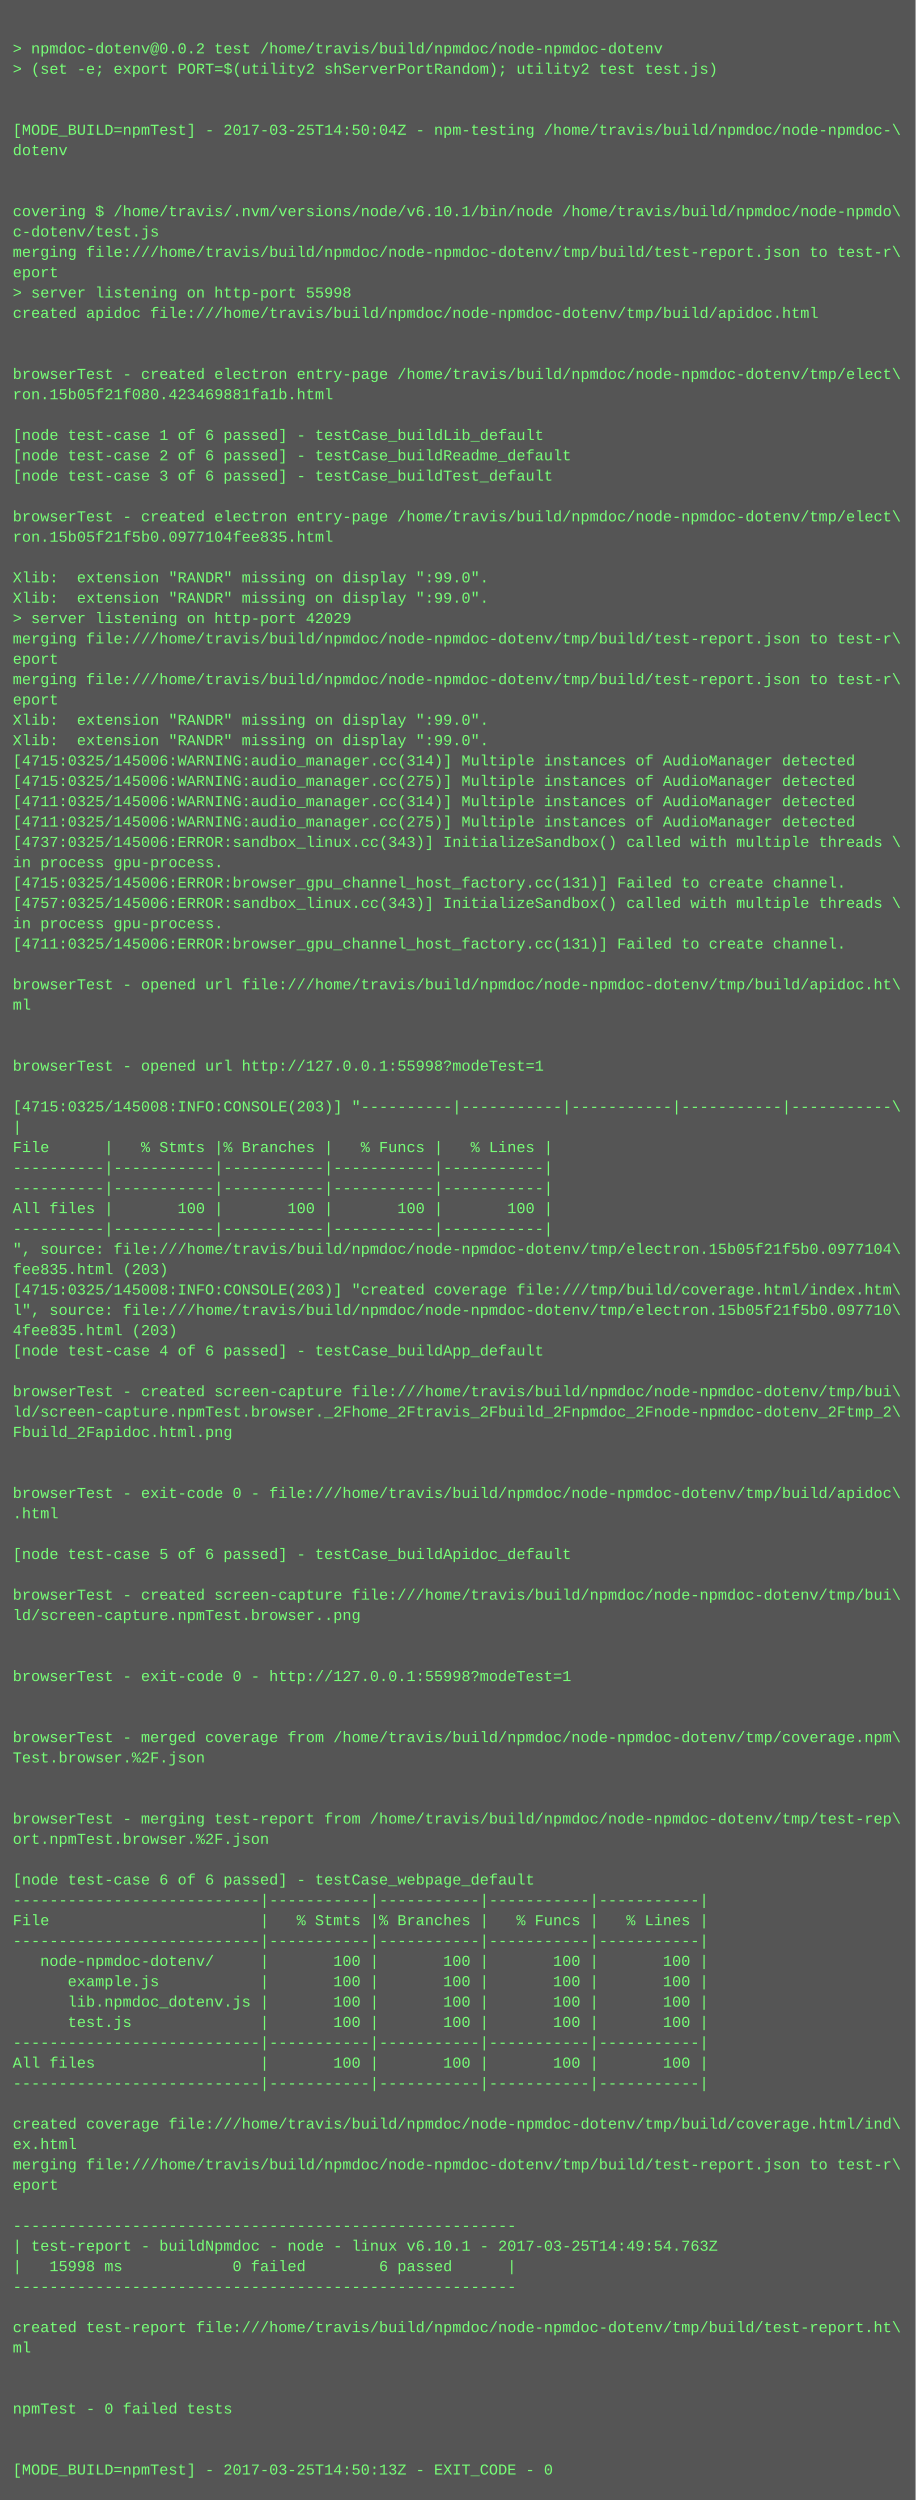
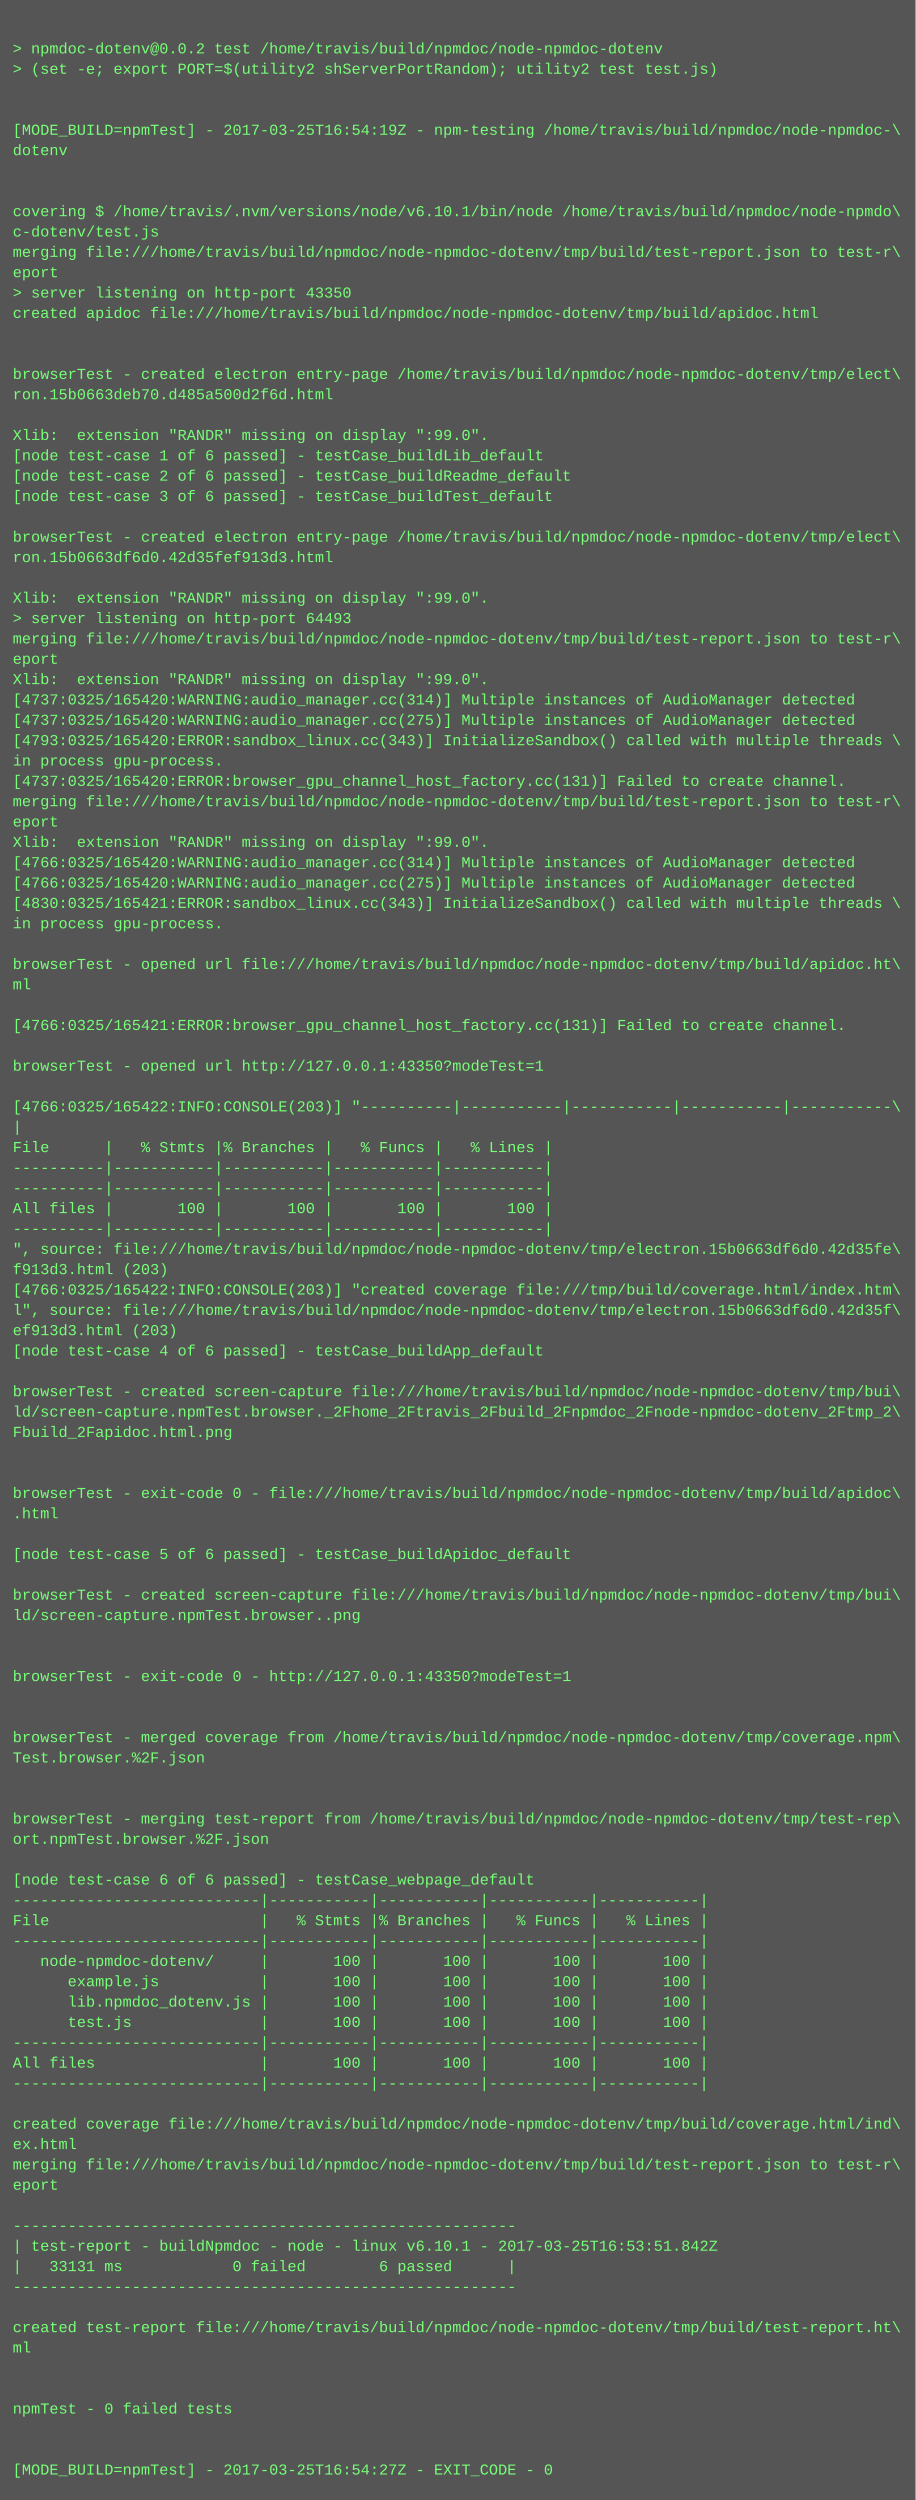
<svg xmlns="http://www.w3.org/2000/svg" height="1966" width="720">
  <rect height="1966" fill="#555" width="720" />
  <text fill="#7f7" font-family="Courier New" font-size="12" xml:space="preserve">
    <tspan x="10" y="26" />
    <tspan x="10" y="42">&gt; npmdoc-dotenv@0.0.2 test /home/travis/build/npmdoc/node-npmdoc-dotenv</tspan>
    <tspan x="10" y="58">&gt; (set -e; export PORT=$(utility2 shServerPortRandom); utility2 test test.js)</tspan>
    <tspan x="10" y="74" />
    <tspan x="10" y="90" />
-     <tspan x="10" y="106">[MODE_BUILD=npmTest] - 2017-03-25T14:50:04Z - npm-testing /home/travis/build/npmdoc/node-npmdoc-\</tspan>
+     <tspan x="10" y="106">[MODE_BUILD=npmTest] - 2017-03-25T16:54:19Z - npm-testing /home/travis/build/npmdoc/node-npmdoc-\</tspan>
    <tspan x="10" y="122">dotenv</tspan>
    <tspan x="10" y="138" />
    <tspan x="10" y="154" />
    <tspan x="10" y="170">covering $ /home/travis/.nvm/versions/node/v6.10.1/bin/node /home/travis/build/npmdoc/node-npmdo\</tspan>
    <tspan x="10" y="186">c-dotenv/test.js</tspan>
    <tspan x="10" y="202">merging file:///home/travis/build/npmdoc/node-npmdoc-dotenv/tmp/build/test-report.json to test-r\</tspan>
    <tspan x="10" y="218">eport</tspan>
-     <tspan x="10" y="234">&gt; server listening on http-port 55998</tspan>
+     <tspan x="10" y="234">&gt; server listening on http-port 43350</tspan>
    <tspan x="10" y="250">created apidoc file:///home/travis/build/npmdoc/node-npmdoc-dotenv/tmp/build/apidoc.html</tspan>
    <tspan x="10" y="266" />
    <tspan x="10" y="282" />
    <tspan x="10" y="298">browserTest - created electron entry-page /home/travis/build/npmdoc/node-npmdoc-dotenv/tmp/elect\</tspan>
-     <tspan x="10" y="314">ron.15b05f21f080.423469881fa1b.html</tspan>
+     <tspan x="10" y="314">ron.15b0663deb70.d485a500d2f6d.html</tspan>
    <tspan x="10" y="330" />
-     <tspan x="10" y="346">[node test-case 1 of 6 passed] - testCase_buildLib_default</tspan>
-     <tspan x="10" y="362">[node test-case 2 of 6 passed] - testCase_buildReadme_default</tspan>
-     <tspan x="10" y="378">[node test-case 3 of 6 passed] - testCase_buildTest_default</tspan>
-     <tspan x="10" y="394" />
-     <tspan x="10" y="410">browserTest - created electron entry-page /home/travis/build/npmdoc/node-npmdoc-dotenv/tmp/elect\</tspan>
-     <tspan x="10" y="426">ron.15b05f21f5b0.0977104fee835.html</tspan>
-     <tspan x="10" y="442" />
-     <tspan x="10" y="458">Xlib:  extension "RANDR" missing on display ":99.0".</tspan>
+     <tspan x="10" y="346">Xlib:  extension "RANDR" missing on display ":99.0".</tspan>
+     <tspan x="10" y="362">[node test-case 1 of 6 passed] - testCase_buildLib_default</tspan>
+     <tspan x="10" y="378">[node test-case 2 of 6 passed] - testCase_buildReadme_default</tspan>
+     <tspan x="10" y="394">[node test-case 3 of 6 passed] - testCase_buildTest_default</tspan>
+     <tspan x="10" y="410" />
+     <tspan x="10" y="426">browserTest - created electron entry-page /home/travis/build/npmdoc/node-npmdoc-dotenv/tmp/elect\</tspan>
+     <tspan x="10" y="442">ron.15b0663df6d0.42d35fef913d3.html</tspan>
+     <tspan x="10" y="458" />
    <tspan x="10" y="474">Xlib:  extension "RANDR" missing on display ":99.0".</tspan>
-     <tspan x="10" y="490">&gt; server listening on http-port 42029</tspan>
+     <tspan x="10" y="490">&gt; server listening on http-port 64493</tspan>
    <tspan x="10" y="506">merging file:///home/travis/build/npmdoc/node-npmdoc-dotenv/tmp/build/test-report.json to test-r\</tspan>
    <tspan x="10" y="522">eport</tspan>
-     <tspan x="10" y="538">merging file:///home/travis/build/npmdoc/node-npmdoc-dotenv/tmp/build/test-report.json to test-r\</tspan>
-     <tspan x="10" y="554">eport</tspan>
-     <tspan x="10" y="570">Xlib:  extension "RANDR" missing on display ":99.0".</tspan>
-     <tspan x="10" y="586">Xlib:  extension "RANDR" missing on display ":99.0".</tspan>
-     <tspan x="10" y="602">[4715:0325/145006:WARNING:audio_manager.cc(314)] Multiple instances of AudioManager detected</tspan>
-     <tspan x="10" y="618">[4715:0325/145006:WARNING:audio_manager.cc(275)] Multiple instances of AudioManager detected</tspan>
-     <tspan x="10" y="634">[4711:0325/145006:WARNING:audio_manager.cc(314)] Multiple instances of AudioManager detected</tspan>
-     <tspan x="10" y="650">[4711:0325/145006:WARNING:audio_manager.cc(275)] Multiple instances of AudioManager detected</tspan>
-     <tspan x="10" y="666">[4737:0325/145006:ERROR:sandbox_linux.cc(343)] InitializeSandbox() called with multiple threads \</tspan>
-     <tspan x="10" y="682">in process gpu-process. </tspan>
-     <tspan x="10" y="698">[4715:0325/145006:ERROR:browser_gpu_channel_host_factory.cc(131)] Failed to create channel.</tspan>
-     <tspan x="10" y="714">[4757:0325/145006:ERROR:sandbox_linux.cc(343)] InitializeSandbox() called with multiple threads \</tspan>
+     <tspan x="10" y="538">Xlib:  extension "RANDR" missing on display ":99.0".</tspan>
+     <tspan x="10" y="554">[4737:0325/165420:WARNING:audio_manager.cc(314)] Multiple instances of AudioManager detected</tspan>
+     <tspan x="10" y="570">[4737:0325/165420:WARNING:audio_manager.cc(275)] Multiple instances of AudioManager detected</tspan>
+     <tspan x="10" y="586">[4793:0325/165420:ERROR:sandbox_linux.cc(343)] InitializeSandbox() called with multiple threads \</tspan>
+     <tspan x="10" y="602">in process gpu-process. </tspan>
+     <tspan x="10" y="618">[4737:0325/165420:ERROR:browser_gpu_channel_host_factory.cc(131)] Failed to create channel.</tspan>
+     <tspan x="10" y="634">merging file:///home/travis/build/npmdoc/node-npmdoc-dotenv/tmp/build/test-report.json to test-r\</tspan>
+     <tspan x="10" y="650">eport</tspan>
+     <tspan x="10" y="666">Xlib:  extension "RANDR" missing on display ":99.0".</tspan>
+     <tspan x="10" y="682">[4766:0325/165420:WARNING:audio_manager.cc(314)] Multiple instances of AudioManager detected</tspan>
+     <tspan x="10" y="698">[4766:0325/165420:WARNING:audio_manager.cc(275)] Multiple instances of AudioManager detected</tspan>
+     <tspan x="10" y="714">[4830:0325/165421:ERROR:sandbox_linux.cc(343)] InitializeSandbox() called with multiple threads \</tspan>
    <tspan x="10" y="730">in process gpu-process. </tspan>
-     <tspan x="10" y="746">[4711:0325/145006:ERROR:browser_gpu_channel_host_factory.cc(131)] Failed to create channel.</tspan>
-     <tspan x="10" y="762" />
-     <tspan x="10" y="778">browserTest - opened url file:///home/travis/build/npmdoc/node-npmdoc-dotenv/tmp/build/apidoc.ht\</tspan>
-     <tspan x="10" y="794">ml</tspan>
-     <tspan x="10" y="810" />
+     <tspan x="10" y="746" />
+     <tspan x="10" y="762">browserTest - opened url file:///home/travis/build/npmdoc/node-npmdoc-dotenv/tmp/build/apidoc.ht\</tspan>
+     <tspan x="10" y="778">ml</tspan>
+     <tspan x="10" y="794" />
+     <tspan x="10" y="810">[4766:0325/165421:ERROR:browser_gpu_channel_host_factory.cc(131)] Failed to create channel.</tspan>
    <tspan x="10" y="826" />
-     <tspan x="10" y="842">browserTest - opened url http://127.0.0.1:55998?modeTest=1</tspan>
+     <tspan x="10" y="842">browserTest - opened url http://127.0.0.1:43350?modeTest=1</tspan>
    <tspan x="10" y="858" />
-     <tspan x="10" y="874">[4715:0325/145008:INFO:CONSOLE(203)] "----------|-----------|-----------|-----------|-----------\</tspan>
+     <tspan x="10" y="874">[4766:0325/165422:INFO:CONSOLE(203)] "----------|-----------|-----------|-----------|-----------\</tspan>
    <tspan x="10" y="890">|</tspan>
    <tspan x="10" y="906">File      |   % Stmts |% Branches |   % Funcs |   % Lines |</tspan>
    <tspan x="10" y="922">----------|-----------|-----------|-----------|-----------|</tspan>
    <tspan x="10" y="938">----------|-----------|-----------|-----------|-----------|</tspan>
    <tspan x="10" y="954">All files |       100 |       100 |       100 |       100 |</tspan>
    <tspan x="10" y="970">----------|-----------|-----------|-----------|-----------|</tspan>
-     <tspan x="10" y="986">", source: file:///home/travis/build/npmdoc/node-npmdoc-dotenv/tmp/electron.15b05f21f5b0.0977104\</tspan>
-     <tspan x="10" y="1002">fee835.html (203)</tspan>
-     <tspan x="10" y="1018">[4715:0325/145008:INFO:CONSOLE(203)] "created coverage file:///tmp/build/coverage.html/index.htm\</tspan>
-     <tspan x="10" y="1034">l", source: file:///home/travis/build/npmdoc/node-npmdoc-dotenv/tmp/electron.15b05f21f5b0.097710\</tspan>
-     <tspan x="10" y="1050">4fee835.html (203)</tspan>
+     <tspan x="10" y="986">", source: file:///home/travis/build/npmdoc/node-npmdoc-dotenv/tmp/electron.15b0663df6d0.42d35fe\</tspan>
+     <tspan x="10" y="1002">f913d3.html (203)</tspan>
+     <tspan x="10" y="1018">[4766:0325/165422:INFO:CONSOLE(203)] "created coverage file:///tmp/build/coverage.html/index.htm\</tspan>
+     <tspan x="10" y="1034">l", source: file:///home/travis/build/npmdoc/node-npmdoc-dotenv/tmp/electron.15b0663df6d0.42d35f\</tspan>
+     <tspan x="10" y="1050">ef913d3.html (203)</tspan>
    <tspan x="10" y="1066">[node test-case 4 of 6 passed] - testCase_buildApp_default</tspan>
    <tspan x="10" y="1082" />
    <tspan x="10" y="1098">browserTest - created screen-capture file:///home/travis/build/npmdoc/node-npmdoc-dotenv/tmp/bui\</tspan>
    <tspan x="10" y="1114">ld/screen-capture.npmTest.browser._2Fhome_2Ftravis_2Fbuild_2Fnpmdoc_2Fnode-npmdoc-dotenv_2Ftmp_2\</tspan>
    <tspan x="10" y="1130">Fbuild_2Fapidoc.html.png</tspan>
    <tspan x="10" y="1146" />
    <tspan x="10" y="1162" />
    <tspan x="10" y="1178">browserTest - exit-code 0 - file:///home/travis/build/npmdoc/node-npmdoc-dotenv/tmp/build/apidoc\</tspan>
    <tspan x="10" y="1194">.html</tspan>
    <tspan x="10" y="1210" />
    <tspan x="10" y="1226">[node test-case 5 of 6 passed] - testCase_buildApidoc_default</tspan>
    <tspan x="10" y="1242" />
    <tspan x="10" y="1258">browserTest - created screen-capture file:///home/travis/build/npmdoc/node-npmdoc-dotenv/tmp/bui\</tspan>
    <tspan x="10" y="1274">ld/screen-capture.npmTest.browser..png</tspan>
    <tspan x="10" y="1290" />
    <tspan x="10" y="1306" />
-     <tspan x="10" y="1322">browserTest - exit-code 0 - http://127.0.0.1:55998?modeTest=1</tspan>
+     <tspan x="10" y="1322">browserTest - exit-code 0 - http://127.0.0.1:43350?modeTest=1</tspan>
    <tspan x="10" y="1338" />
    <tspan x="10" y="1354" />
    <tspan x="10" y="1370">browserTest - merged coverage from /home/travis/build/npmdoc/node-npmdoc-dotenv/tmp/coverage.npm\</tspan>
    <tspan x="10" y="1386">Test.browser.%2F.json</tspan>
    <tspan x="10" y="1402" />
    <tspan x="10" y="1418" />
    <tspan x="10" y="1434">browserTest - merging test-report from /home/travis/build/npmdoc/node-npmdoc-dotenv/tmp/test-rep\</tspan>
    <tspan x="10" y="1450">ort.npmTest.browser.%2F.json</tspan>
    <tspan x="10" y="1466" />
    <tspan x="10" y="1482">[node test-case 6 of 6 passed] - testCase_webpage_default</tspan>
    <tspan x="10" y="1498">---------------------------|-----------|-----------|-----------|-----------|</tspan>
    <tspan x="10" y="1514">File                       |   % Stmts |% Branches |   % Funcs |   % Lines |</tspan>
    <tspan x="10" y="1530">---------------------------|-----------|-----------|-----------|-----------|</tspan>
    <tspan x="10" y="1546">   node-npmdoc-dotenv/     |       100 |       100 |       100 |       100 |</tspan>
    <tspan x="10" y="1562">      example.js           |       100 |       100 |       100 |       100 |</tspan>
    <tspan x="10" y="1578">      lib.npmdoc_dotenv.js |       100 |       100 |       100 |       100 |</tspan>
    <tspan x="10" y="1594">      test.js              |       100 |       100 |       100 |       100 |</tspan>
    <tspan x="10" y="1610">---------------------------|-----------|-----------|-----------|-----------|</tspan>
    <tspan x="10" y="1626">All files                  |       100 |       100 |       100 |       100 |</tspan>
    <tspan x="10" y="1642">---------------------------|-----------|-----------|-----------|-----------|</tspan>
    <tspan x="10" y="1658" />
    <tspan x="10" y="1674">created coverage file:///home/travis/build/npmdoc/node-npmdoc-dotenv/tmp/build/coverage.html/ind\</tspan>
    <tspan x="10" y="1690">ex.html</tspan>
    <tspan x="10" y="1706">merging file:///home/travis/build/npmdoc/node-npmdoc-dotenv/tmp/build/test-report.json to test-r\</tspan>
    <tspan x="10" y="1722">eport</tspan>
    <tspan x="10" y="1738" />
    <tspan x="10" y="1754">-------------------------------------------------------</tspan>
-     <tspan x="10" y="1770">| test-report - buildNpmdoc - node - linux v6.10.1 - 2017-03-25T14:49:54.763Z</tspan>
-     <tspan x="10" y="1786">|   15998 ms            0 failed        6 passed      |</tspan>
+     <tspan x="10" y="1770">| test-report - buildNpmdoc - node - linux v6.10.1 - 2017-03-25T16:53:51.842Z</tspan>
+     <tspan x="10" y="1786">|   33131 ms            0 failed        6 passed      |</tspan>
    <tspan x="10" y="1802">-------------------------------------------------------</tspan>
    <tspan x="10" y="1818" />
    <tspan x="10" y="1834">created test-report file:///home/travis/build/npmdoc/node-npmdoc-dotenv/tmp/build/test-report.ht\</tspan>
    <tspan x="10" y="1850">ml</tspan>
    <tspan x="10" y="1866" />
    <tspan x="10" y="1882" />
    <tspan x="10" y="1898">npmTest - 0 failed tests</tspan>
    <tspan x="10" y="1914" />
    <tspan x="10" y="1930" />
-     <tspan x="10" y="1946">[MODE_BUILD=npmTest] - 2017-03-25T14:50:13Z - EXIT_CODE - 0</tspan>
+     <tspan x="10" y="1946">[MODE_BUILD=npmTest] - 2017-03-25T16:54:27Z - EXIT_CODE - 0</tspan>
  </text>
</svg>
